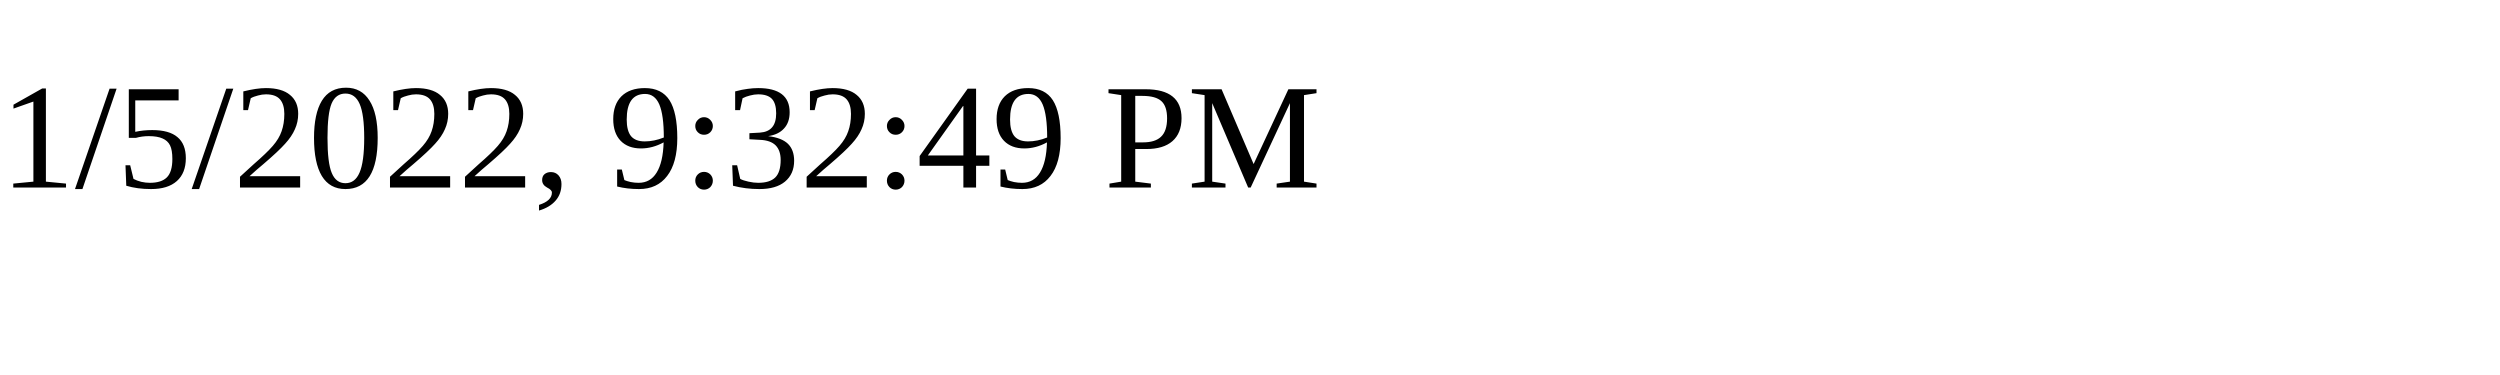
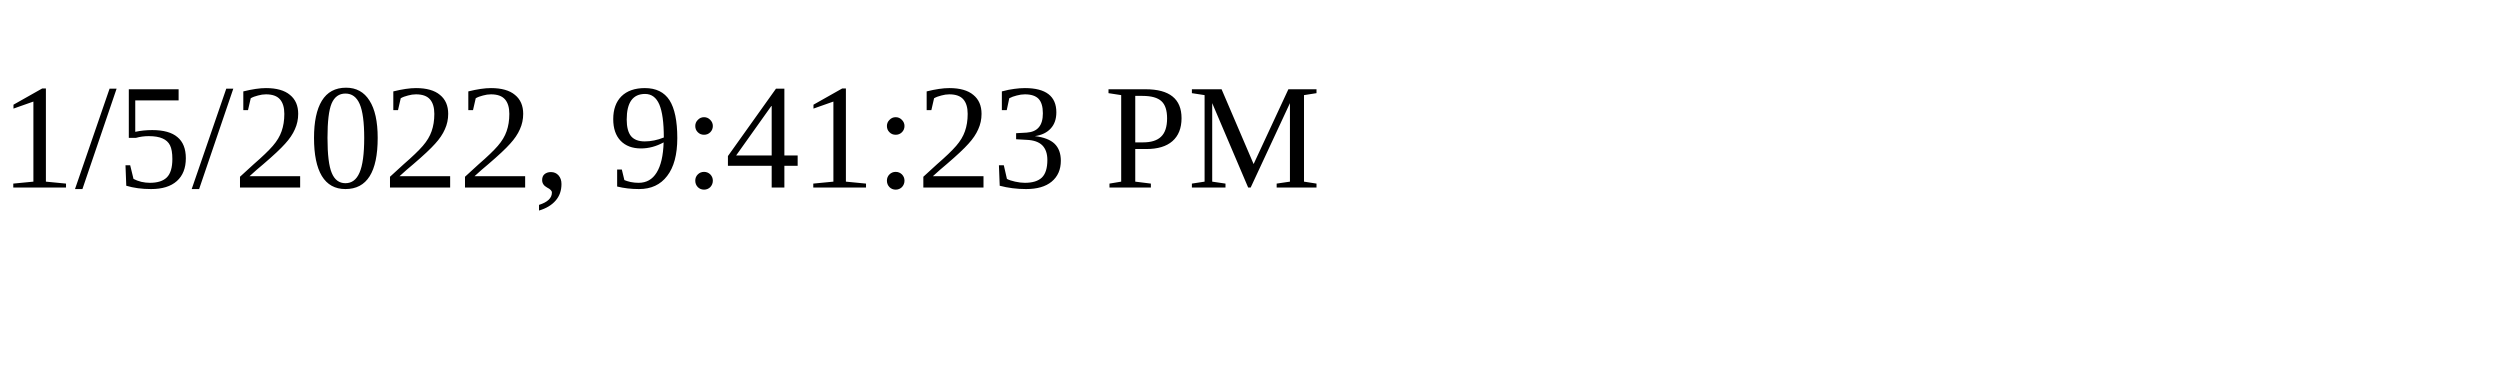
<svg xmlns="http://www.w3.org/2000/svg" height="30" width="200">
-   <text x="0" y="15">1/5/2022, 9:32:49 PM</text>
+   <text x="0" y="15">1/5/2022, 9:41:23 PM</text>
</svg>
